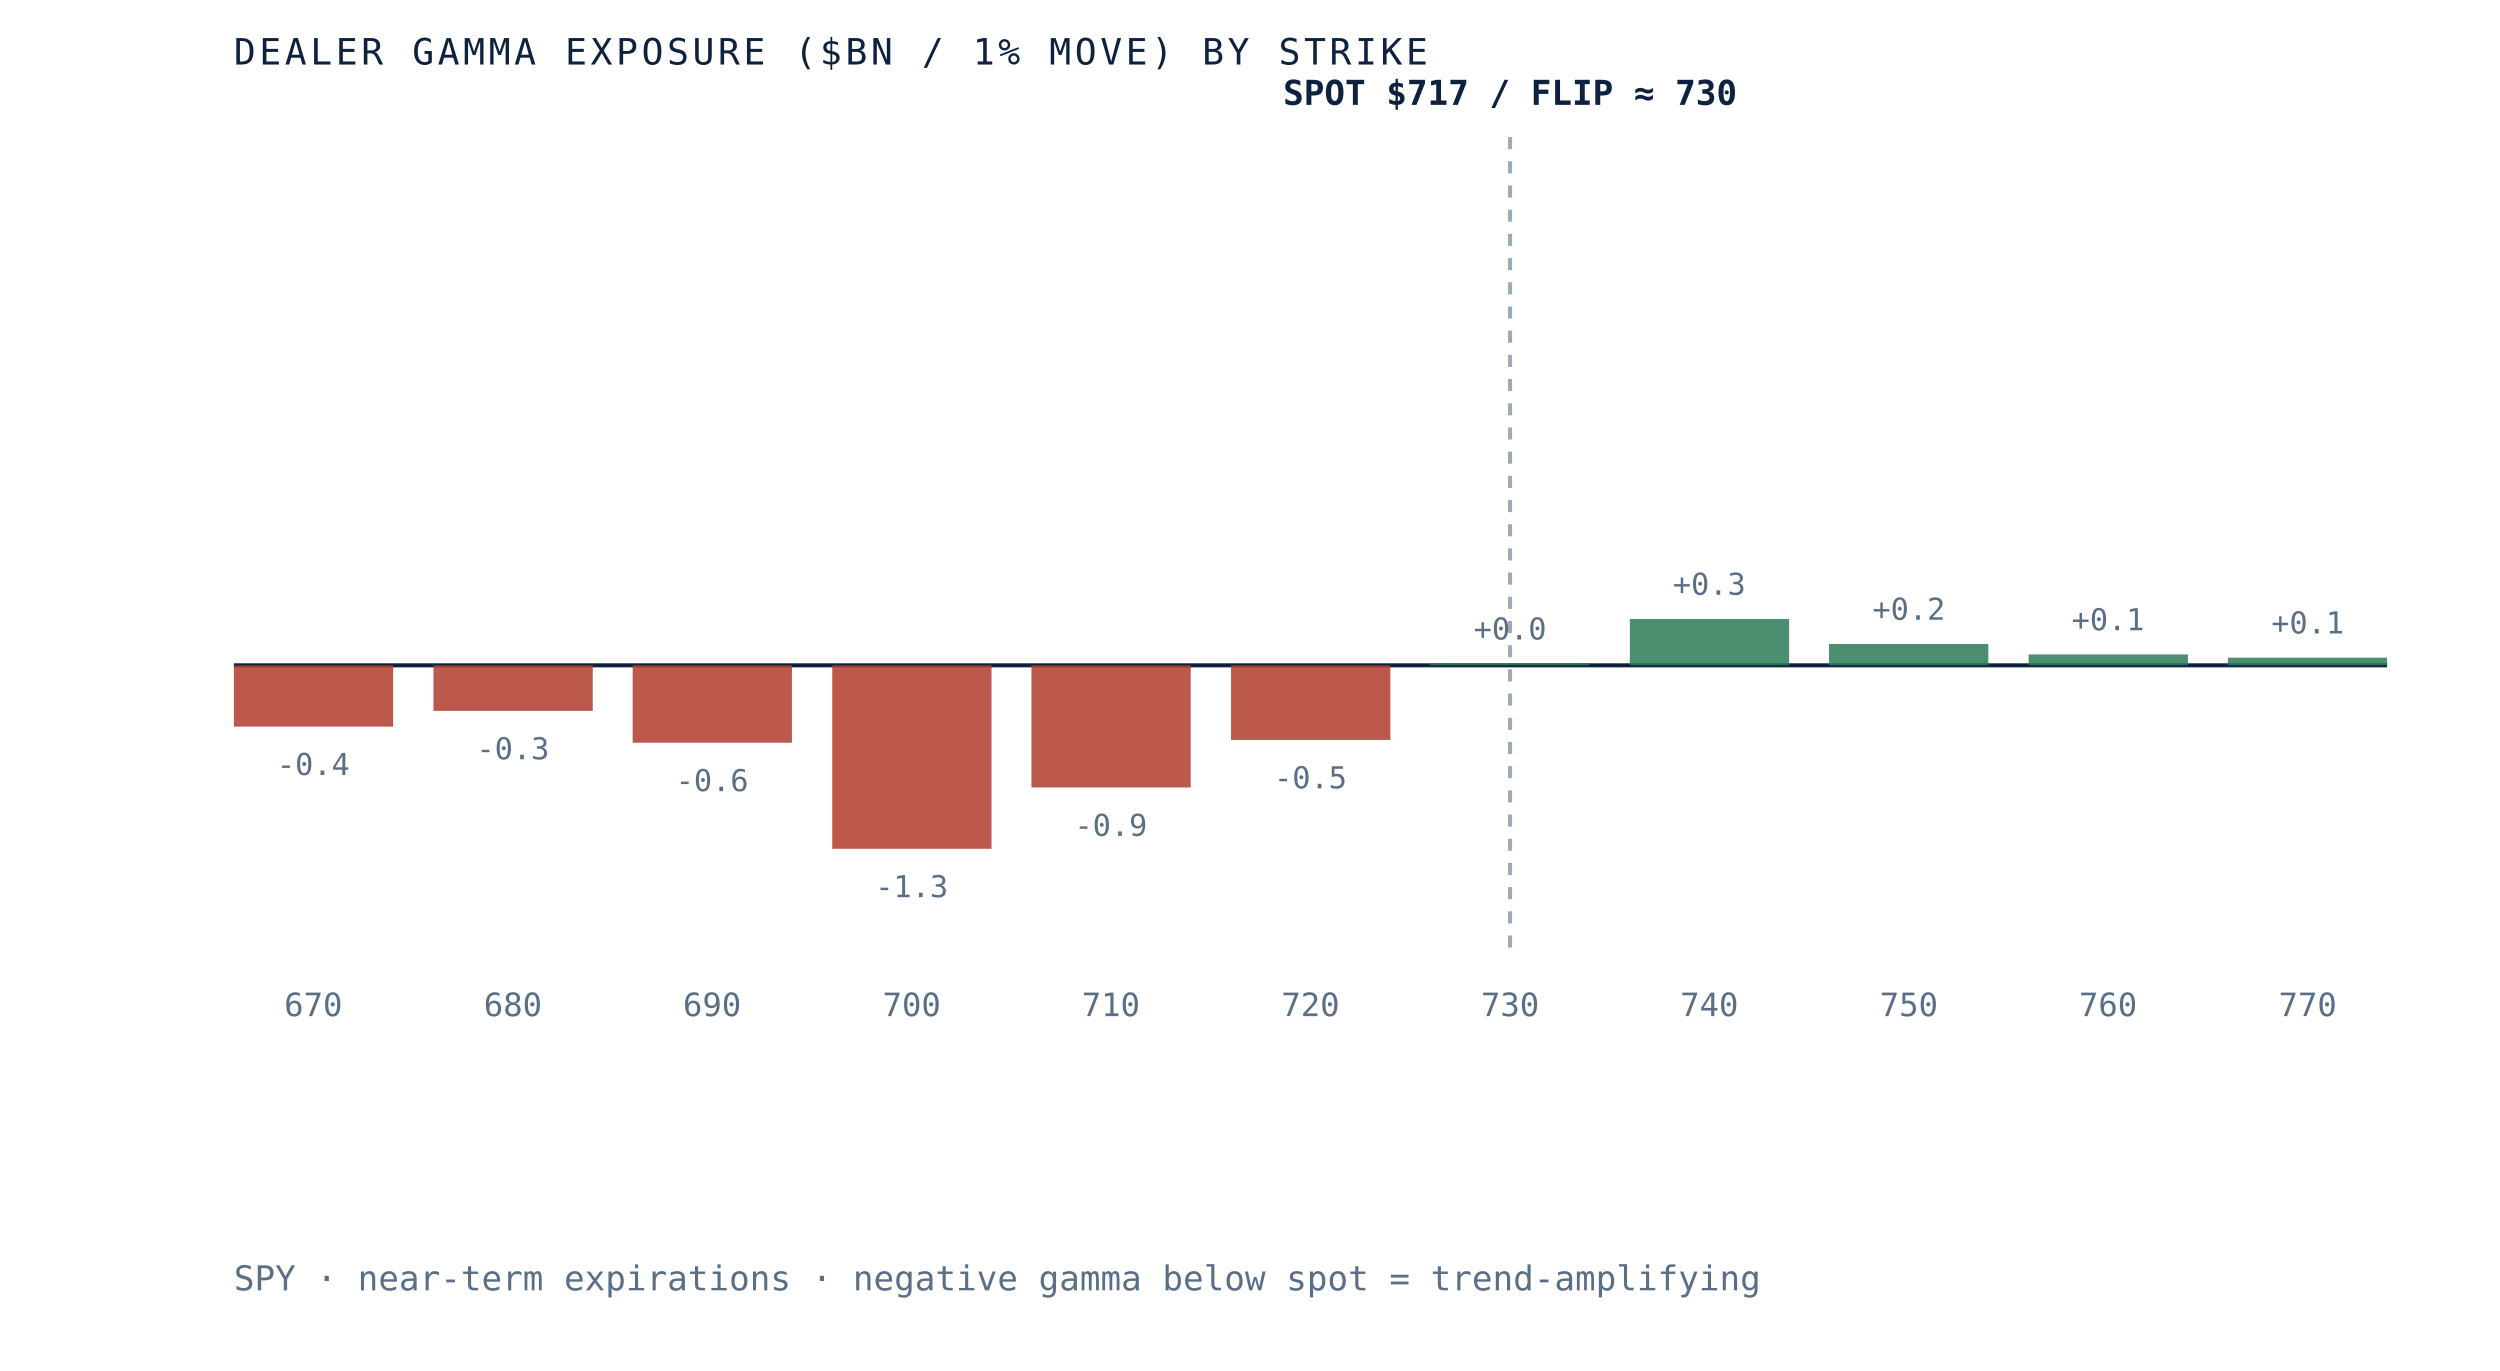
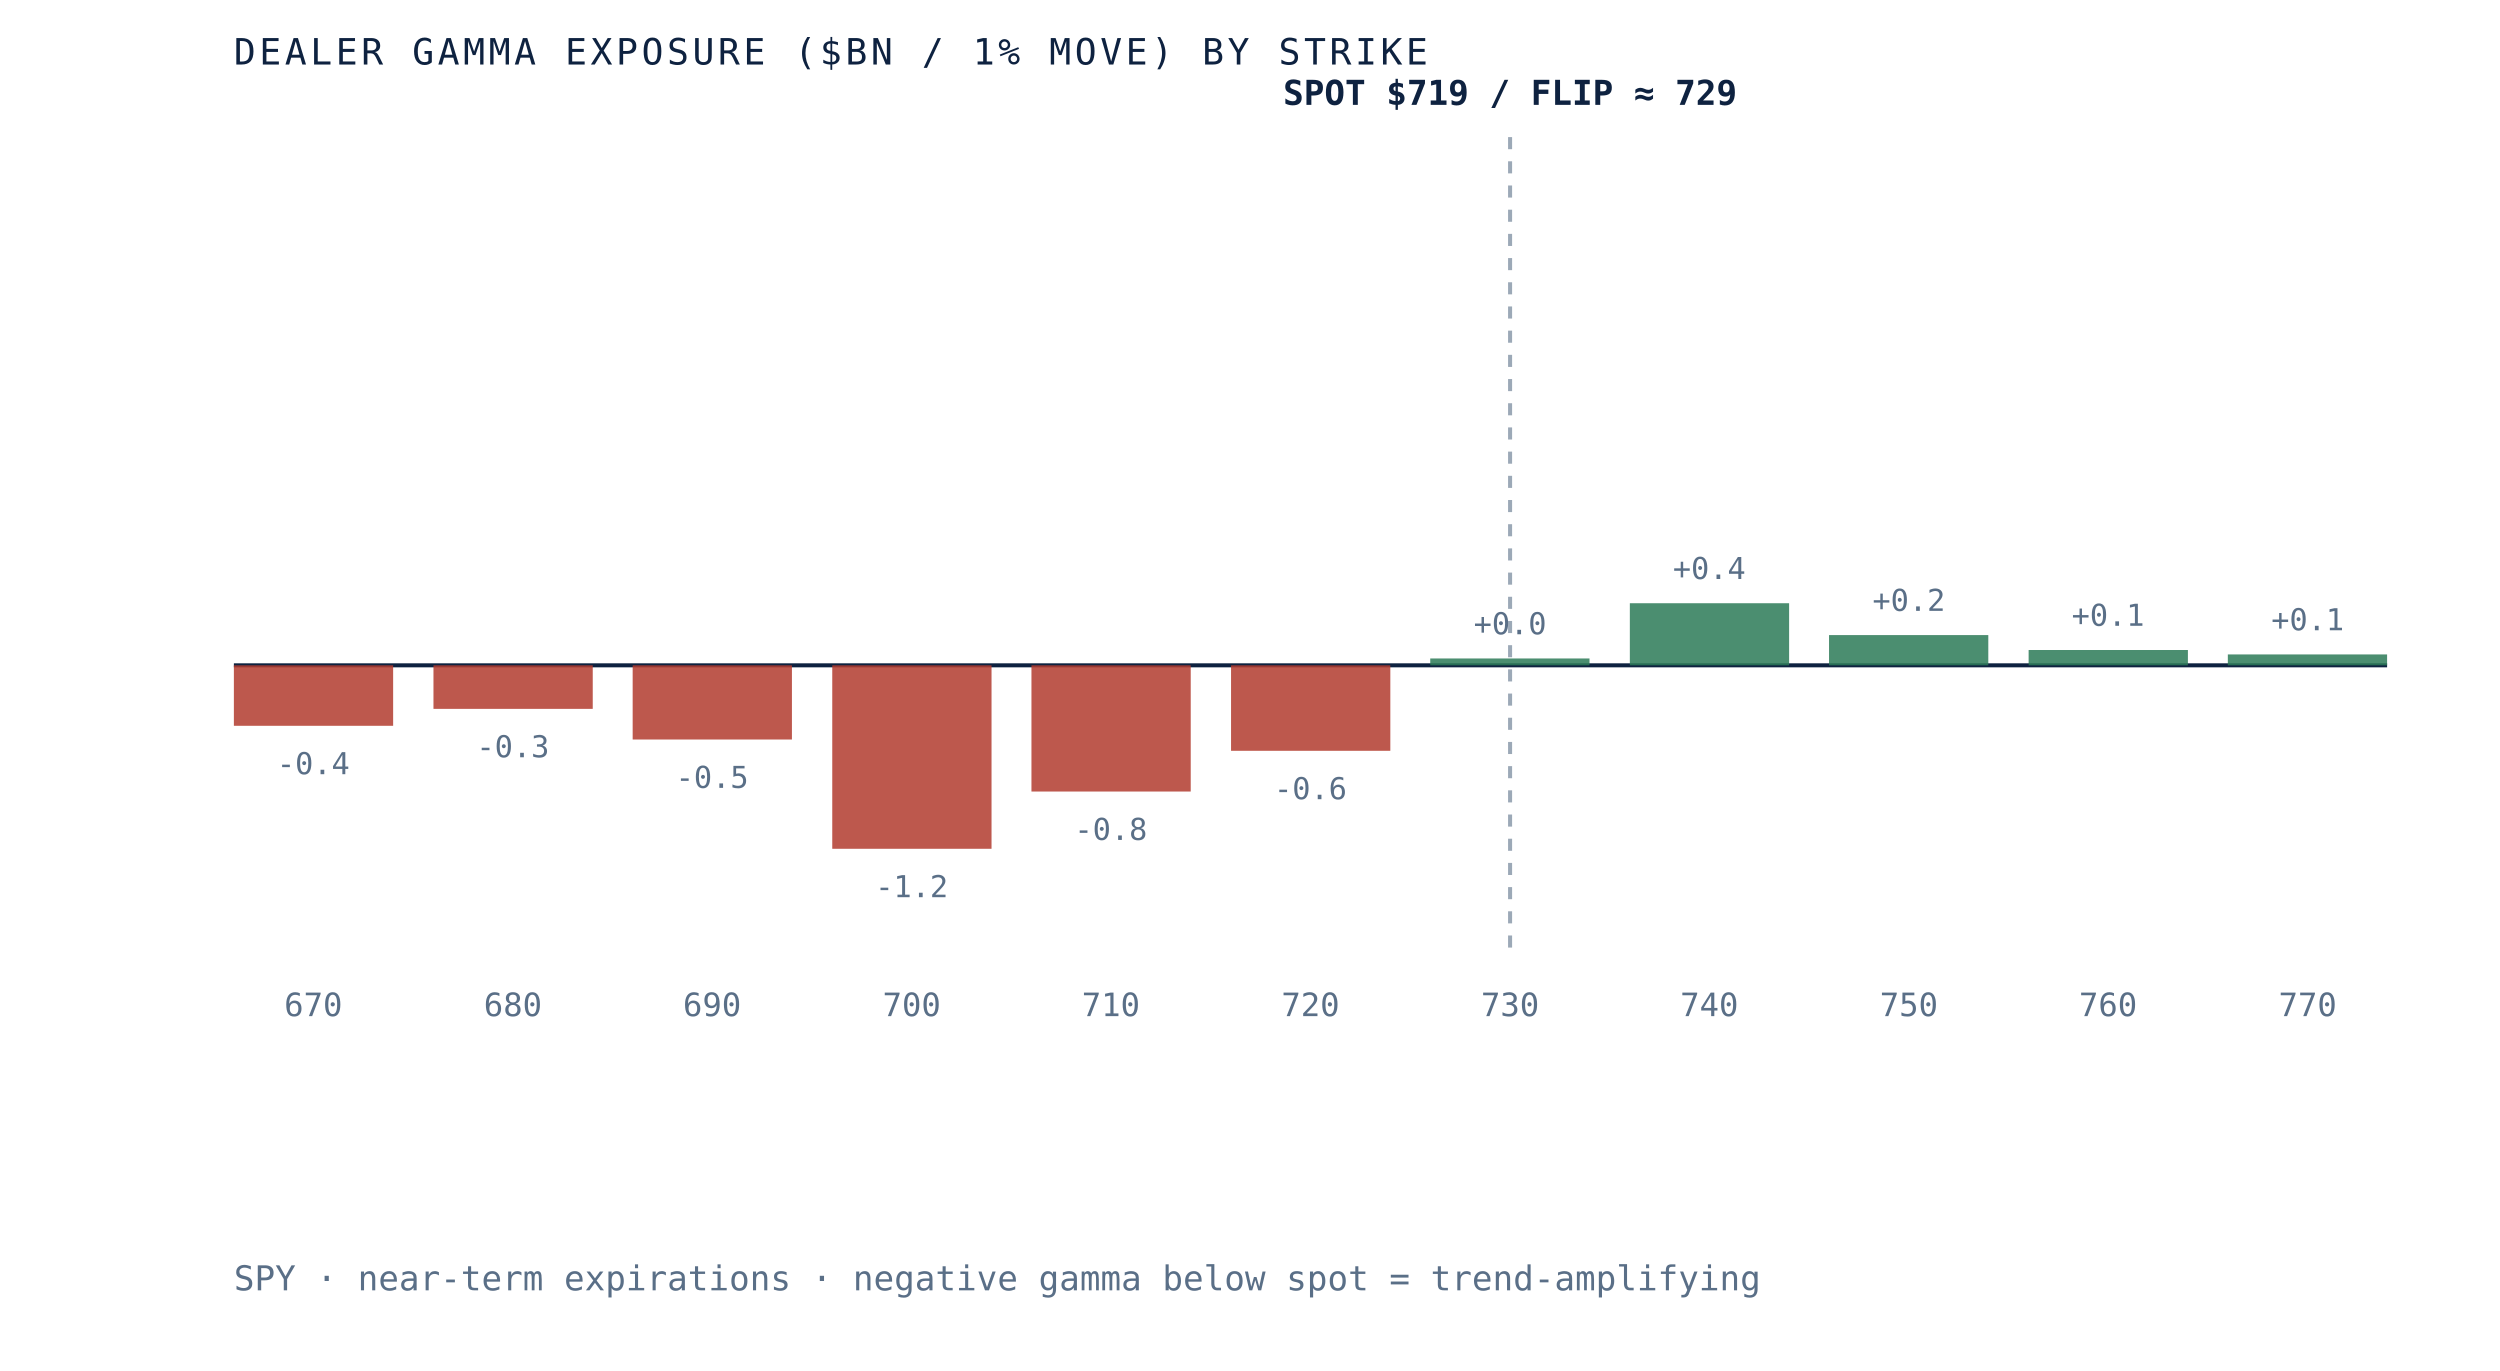
- <svg xmlns="http://www.w3.org/2000/svg" viewBox="0 0 620 340" role="img" aria-label="Dealer gamma exposure by strike for SPY, negative below spot and positive above, gamma flip near 730" preserveAspectRatio="xMidYMid meet" style="width:100%;height:auto;display:block">
+ <svg xmlns="http://www.w3.org/2000/svg" viewBox="0 0 620 340" role="img" aria-label="Dealer gamma exposure by strike for SPY, negative below spot and positive above, gamma flip near 729" preserveAspectRatio="xMidYMid meet" style="width:100%;height:auto;display:block">
  <rect x="0" y="0" width="620" height="340" fill="white" />
  <line x1="58" y1="165" x2="592" y2="165" stroke="#0e2240" stroke-width="1" />
  <line x1="374.5" y1="34" x2="374.5" y2="235" stroke="#5a6f87" stroke-width="1" stroke-dasharray="3 3" opacity="0.6" />
-   <rect x="58.0" y="165.0" width="39.5" height="15.2" fill="#b23b2e" opacity="0.85" />
-   <text x="77.7" y="192.2" text-anchor="middle" font-family="'JetBrains Mono', monospace" font-size="7.5" fill="#5a6f87">-0.4</text>
+   <rect x="58.0" y="165.0" width="39.5" height="15.0" fill="#b23b2e" opacity="0.85" />
+   <text x="77.7" y="192.0" text-anchor="middle" font-family="'JetBrains Mono', monospace" font-size="7.5" fill="#5a6f87">-0.4</text>
  <text x="77.7" y="252" text-anchor="middle" font-family="'JetBrains Mono', monospace" font-size="8" fill="#5a6f87">670</text>
-   <rect x="107.5" y="165.0" width="39.5" height="11.3" fill="#b23b2e" opacity="0.85" />
-   <text x="127.2" y="188.3" text-anchor="middle" font-family="'JetBrains Mono', monospace" font-size="7.5" fill="#5a6f87">-0.3</text>
+   <rect x="107.5" y="165.0" width="39.5" height="10.8" fill="#b23b2e" opacity="0.85" />
+   <text x="127.2" y="187.8" text-anchor="middle" font-family="'JetBrains Mono', monospace" font-size="7.5" fill="#5a6f87">-0.3</text>
  <text x="127.2" y="252" text-anchor="middle" font-family="'JetBrains Mono', monospace" font-size="8" fill="#5a6f87">680</text>
-   <rect x="156.9" y="165.0" width="39.5" height="19.2" fill="#b23b2e" opacity="0.85" />
-   <text x="176.6" y="196.2" text-anchor="middle" font-family="'JetBrains Mono', monospace" font-size="7.5" fill="#5a6f87">-0.6</text>
+   <rect x="156.9" y="165.0" width="39.5" height="18.4" fill="#b23b2e" opacity="0.85" />
+   <text x="176.6" y="195.4" text-anchor="middle" font-family="'JetBrains Mono', monospace" font-size="7.5" fill="#5a6f87">-0.5</text>
  <text x="176.6" y="252" text-anchor="middle" font-family="'JetBrains Mono', monospace" font-size="8" fill="#5a6f87">690</text>
  <rect x="206.4" y="165.0" width="39.5" height="45.5" fill="#b23b2e" opacity="0.85" />
-   <text x="226.1" y="222.5" text-anchor="middle" font-family="'JetBrains Mono', monospace" font-size="7.5" fill="#5a6f87">-1.3</text>
+   <text x="226.1" y="222.5" text-anchor="middle" font-family="'JetBrains Mono', monospace" font-size="7.5" fill="#5a6f87">-1.2</text>
  <text x="226.1" y="252" text-anchor="middle" font-family="'JetBrains Mono', monospace" font-size="8" fill="#5a6f87">700</text>
-   <rect x="255.8" y="165.0" width="39.5" height="30.3" fill="#b23b2e" opacity="0.85" />
-   <text x="275.5" y="207.3" text-anchor="middle" font-family="'JetBrains Mono', monospace" font-size="7.5" fill="#5a6f87">-0.9</text>
+   <rect x="255.8" y="165.0" width="39.5" height="31.3" fill="#b23b2e" opacity="0.85" />
+   <text x="275.5" y="208.3" text-anchor="middle" font-family="'JetBrains Mono', monospace" font-size="7.5" fill="#5a6f87">-0.8</text>
  <text x="275.5" y="252" text-anchor="middle" font-family="'JetBrains Mono', monospace" font-size="8" fill="#5a6f87">710</text>
-   <rect x="305.3" y="165.0" width="39.5" height="18.5" fill="#b23b2e" opacity="0.85" />
-   <text x="325.0" y="195.5" text-anchor="middle" font-family="'JetBrains Mono', monospace" font-size="7.5" fill="#5a6f87">-0.5</text>
+   <rect x="305.3" y="165.0" width="39.5" height="21.2" fill="#b23b2e" opacity="0.85" />
+   <text x="325.0" y="198.2" text-anchor="middle" font-family="'JetBrains Mono', monospace" font-size="7.5" fill="#5a6f87">-0.6</text>
  <text x="325.0" y="252" text-anchor="middle" font-family="'JetBrains Mono', monospace" font-size="8" fill="#5a6f87">720</text>
-   <rect x="354.7" y="164.6" width="39.5" height="0.4" fill="#2c7a57" opacity="0.85" />
-   <text x="374.5" y="158.6" text-anchor="middle" font-family="'JetBrains Mono', monospace" font-size="7.5" fill="#5a6f87">+0.0</text>
+   <rect x="354.7" y="163.3" width="39.5" height="1.7" fill="#2c7a57" opacity="0.85" />
+   <text x="374.5" y="157.3" text-anchor="middle" font-family="'JetBrains Mono', monospace" font-size="7.5" fill="#5a6f87">+0.0</text>
  <text x="374.5" y="252" text-anchor="middle" font-family="'JetBrains Mono', monospace" font-size="8" fill="#5a6f87">730</text>
-   <rect x="404.2" y="153.5" width="39.5" height="11.5" fill="#2c7a57" opacity="0.85" />
-   <text x="423.9" y="147.5" text-anchor="middle" font-family="'JetBrains Mono', monospace" font-size="7.5" fill="#5a6f87">+0.3</text>
+   <rect x="404.2" y="149.6" width="39.5" height="15.4" fill="#2c7a57" opacity="0.85" />
+   <text x="423.9" y="143.6" text-anchor="middle" font-family="'JetBrains Mono', monospace" font-size="7.5" fill="#5a6f87">+0.4</text>
  <text x="423.9" y="252" text-anchor="middle" font-family="'JetBrains Mono', monospace" font-size="8" fill="#5a6f87">740</text>
-   <rect x="453.6" y="159.7" width="39.5" height="5.3" fill="#2c7a57" opacity="0.85" />
-   <text x="473.4" y="153.7" text-anchor="middle" font-family="'JetBrains Mono', monospace" font-size="7.5" fill="#5a6f87">+0.2</text>
+   <rect x="453.6" y="157.5" width="39.5" height="7.5" fill="#2c7a57" opacity="0.85" />
+   <text x="473.4" y="151.5" text-anchor="middle" font-family="'JetBrains Mono', monospace" font-size="7.5" fill="#5a6f87">+0.2</text>
  <text x="473.4" y="252" text-anchor="middle" font-family="'JetBrains Mono', monospace" font-size="8" fill="#5a6f87">750</text>
-   <rect x="503.1" y="162.3" width="39.5" height="2.7" fill="#2c7a57" opacity="0.85" />
-   <text x="522.8" y="156.3" text-anchor="middle" font-family="'JetBrains Mono', monospace" font-size="7.5" fill="#5a6f87">+0.1</text>
+   <rect x="503.1" y="161.2" width="39.5" height="3.8" fill="#2c7a57" opacity="0.85" />
+   <text x="522.8" y="155.2" text-anchor="middle" font-family="'JetBrains Mono', monospace" font-size="7.5" fill="#5a6f87">+0.1</text>
  <text x="522.8" y="252" text-anchor="middle" font-family="'JetBrains Mono', monospace" font-size="8" fill="#5a6f87">760</text>
-   <rect x="552.5" y="163.1" width="39.5" height="1.9" fill="#2c7a57" opacity="0.85" />
-   <text x="572.3" y="157.1" text-anchor="middle" font-family="'JetBrains Mono', monospace" font-size="7.5" fill="#5a6f87">+0.1</text>
+   <rect x="552.5" y="162.3" width="39.5" height="2.7" fill="#2c7a57" opacity="0.85" />
+   <text x="572.3" y="156.3" text-anchor="middle" font-family="'JetBrains Mono', monospace" font-size="7.5" fill="#5a6f87">+0.1</text>
  <text x="572.3" y="252" text-anchor="middle" font-family="'JetBrains Mono', monospace" font-size="8" fill="#5a6f87">770</text>
-   <text x="374.5" y="26" text-anchor="middle" font-family="'JetBrains Mono', monospace" font-size="8.5" font-weight="bold" fill="#0e2240">SPOT $717 / FLIP ≈ 730</text>
+   <text x="374.5" y="26" text-anchor="middle" font-family="'JetBrains Mono', monospace" font-size="8.5" font-weight="bold" fill="#0e2240">SPOT $719 / FLIP ≈ 729</text>
  <text x="58" y="16" font-family="'JetBrains Mono', monospace" font-size="9" letter-spacing="0.1em" fill="#0e2240">DEALER GAMMA EXPOSURE ($BN / 1% MOVE) BY STRIKE</text>
  <text x="58" y="320" font-family="'JetBrains Mono', monospace" font-size="8.5" fill="#5a6f87">SPY · near-term expirations · negative gamma below spot = trend-amplifying</text>
</svg>
